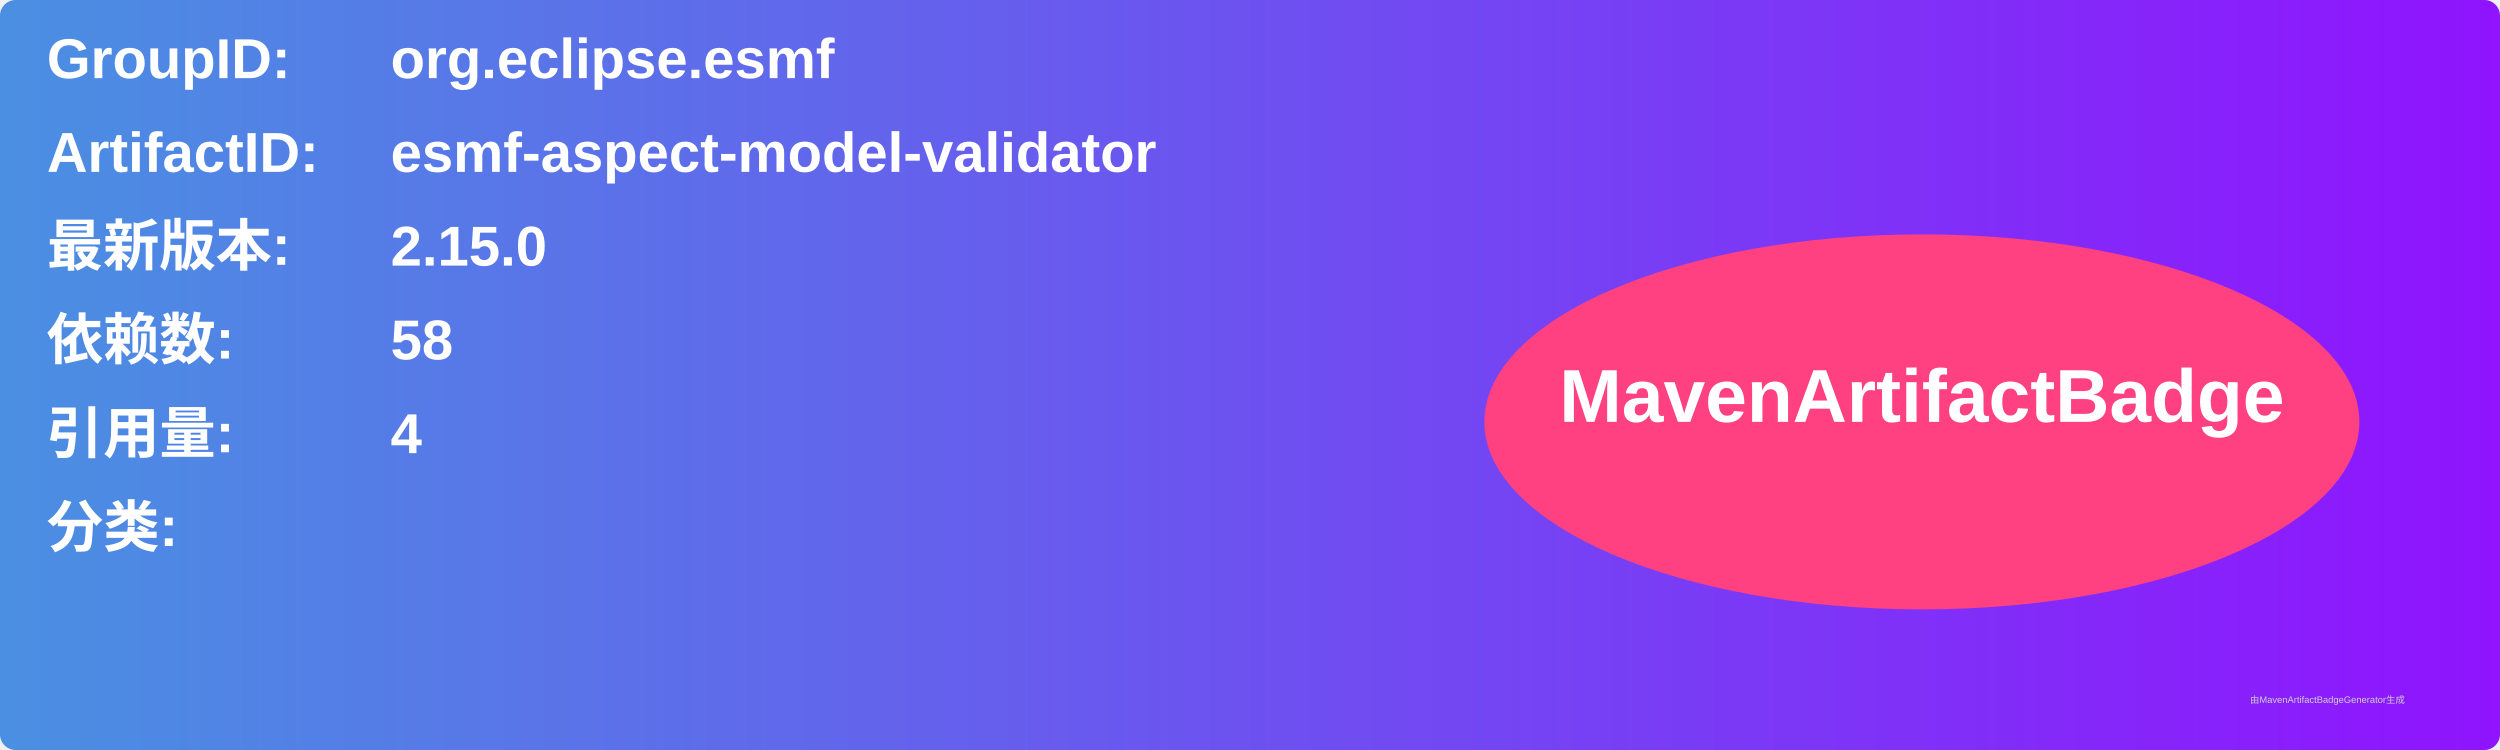
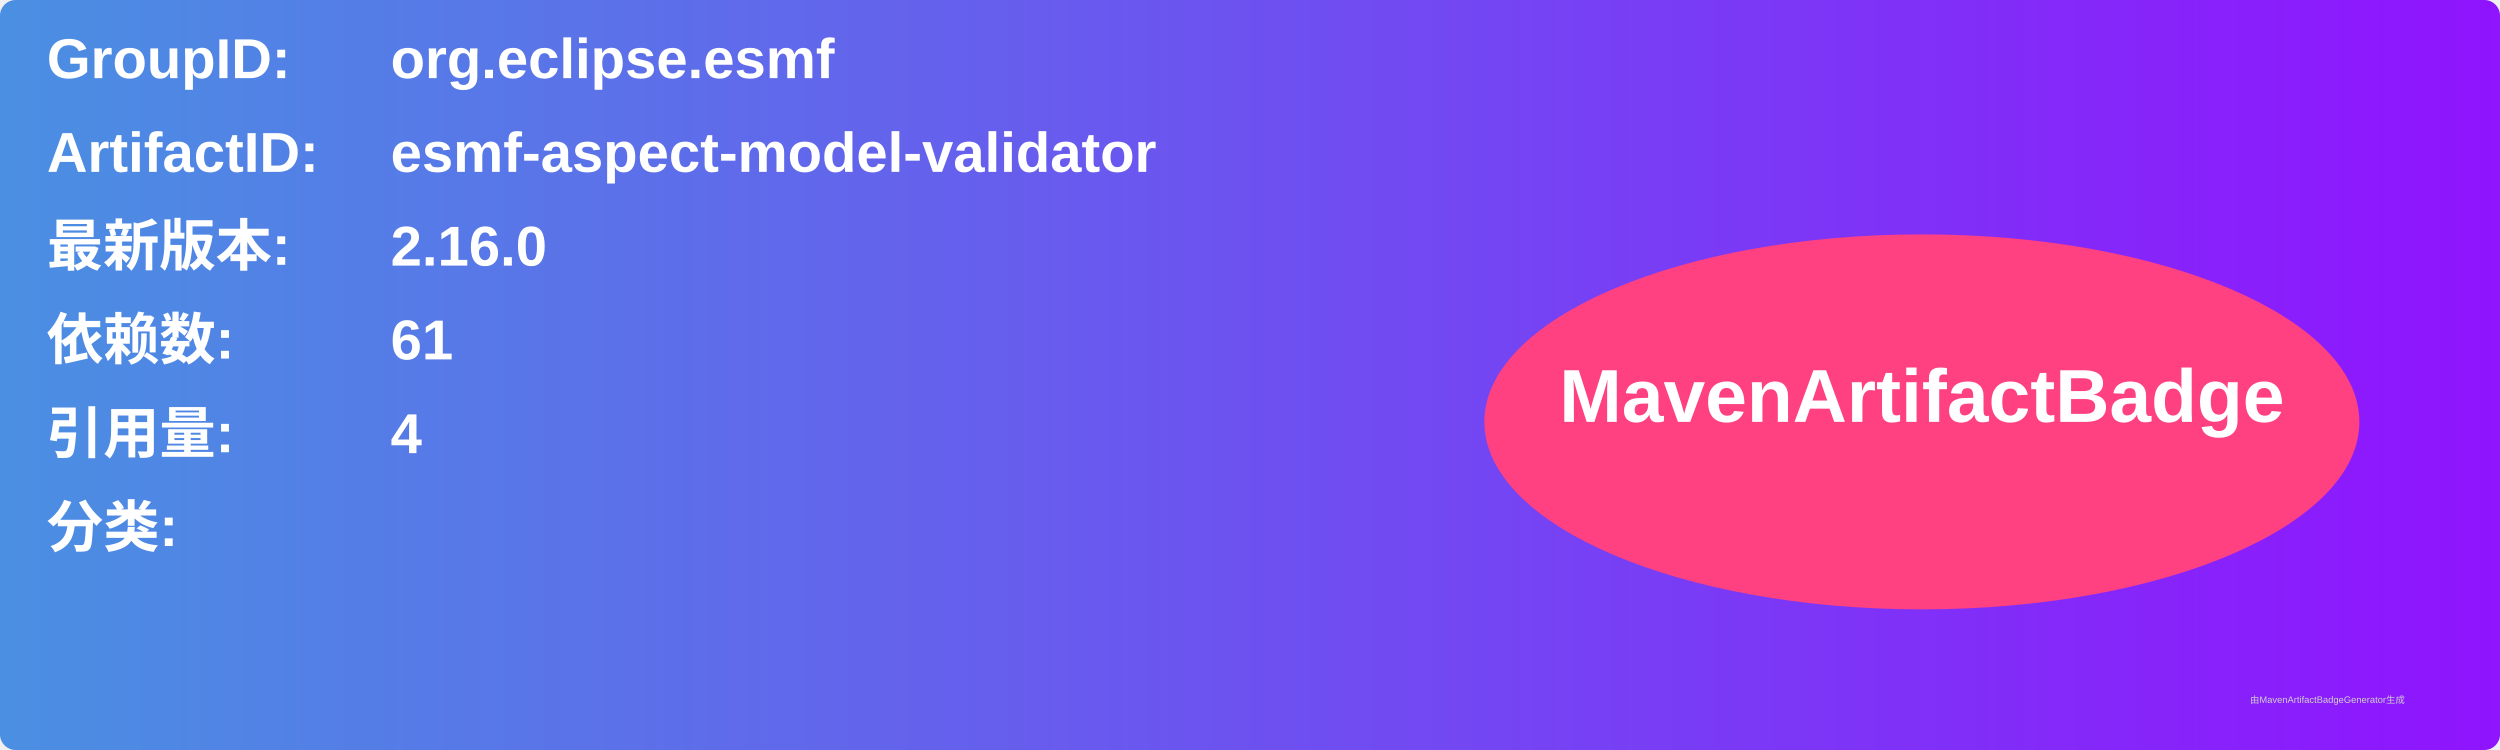
<svg xmlns="http://www.w3.org/2000/svg" width="800" height="240" viewBox="0 0 800 240">
  <linearGradient id="grad" x1="0%" y1="0%" x2="100%" y2="0%">
    <stop offset="0%" stop-color="#4a90e2" />
    <stop offset="100%" stop-color="#9013fe" />
  </linearGradient>
  <rect width="100%" height="100%" rx="5" ry="5" fill="url(#grad)" />
  <g transform="translate(15, 15)">
    <text x="0" y="10" font-family="Arial" font-size="18" fill="white" font-weight="bold" width="260">GroupID:</text>
    <text x="110" y="10" font-family="Arial" font-size="18" fill="white" font-weight="bold" width="460">org.eclipse.esmf</text>
    <text x="0" y="40" font-family="Arial" font-size="18" fill="white" font-weight="bold" width="260">ArtifactID:</text>
    <text x="110" y="40" font-family="Arial" font-size="18" fill="white" font-weight="bold" width="460">esmf-aspect-model-validator</text>
    <text x="0" y="70" font-family="Arial" font-size="18" fill="white" font-weight="bold">最新版本:</text>
    <text x="110" y="70" font-family="Arial" font-size="18" fill="white" font-weight="bold">
-       <tspan font-weight="bold">2.15.0</tspan>
+       <tspan font-weight="bold">2.16.0</tspan>
    </text>
    <text x="0" y="100" font-family="Arial" font-size="18" fill="white" font-weight="bold">依赖数: </text>
    <text x="110" y="100" font-family="Arial" font-size="18" fill="white">
-       <tspan font-weight="bold">58</tspan>
+       <tspan font-weight="bold">61</tspan>
    </text>
    <text x="0" y="130" font-family="Arial" font-size="18" fill="white" font-weight="bold">引用量: </text>
    <text x="110" y="130" font-family="Arial" font-size="18" fill="white">
      <tspan font-weight="bold">4</tspan>
    </text>
    <text x="0" y="160" font-family="Arial" font-size="18" fill="white" font-weight="bold">分类:</text>
    <text x="10" y="190" font-family="Arial" font-size="10" fill="white">
      <tspan font-weight="bold" />
    </text>
    <ellipse cx="600" cy="120" rx="140" ry="60" fill="#ff4081" />
    <text x="600" y="120" text-anchor="middle" font-family="Arial" font-size="24" fill="white" font-weight="bold">MavenArtifactBadge</text>
  </g>
  <text x="720" y="225" font-family="Arial" font-size="3" fill="#d0d0d0">由MavenArtifactBadgeGenerator生成</text>
</svg>
